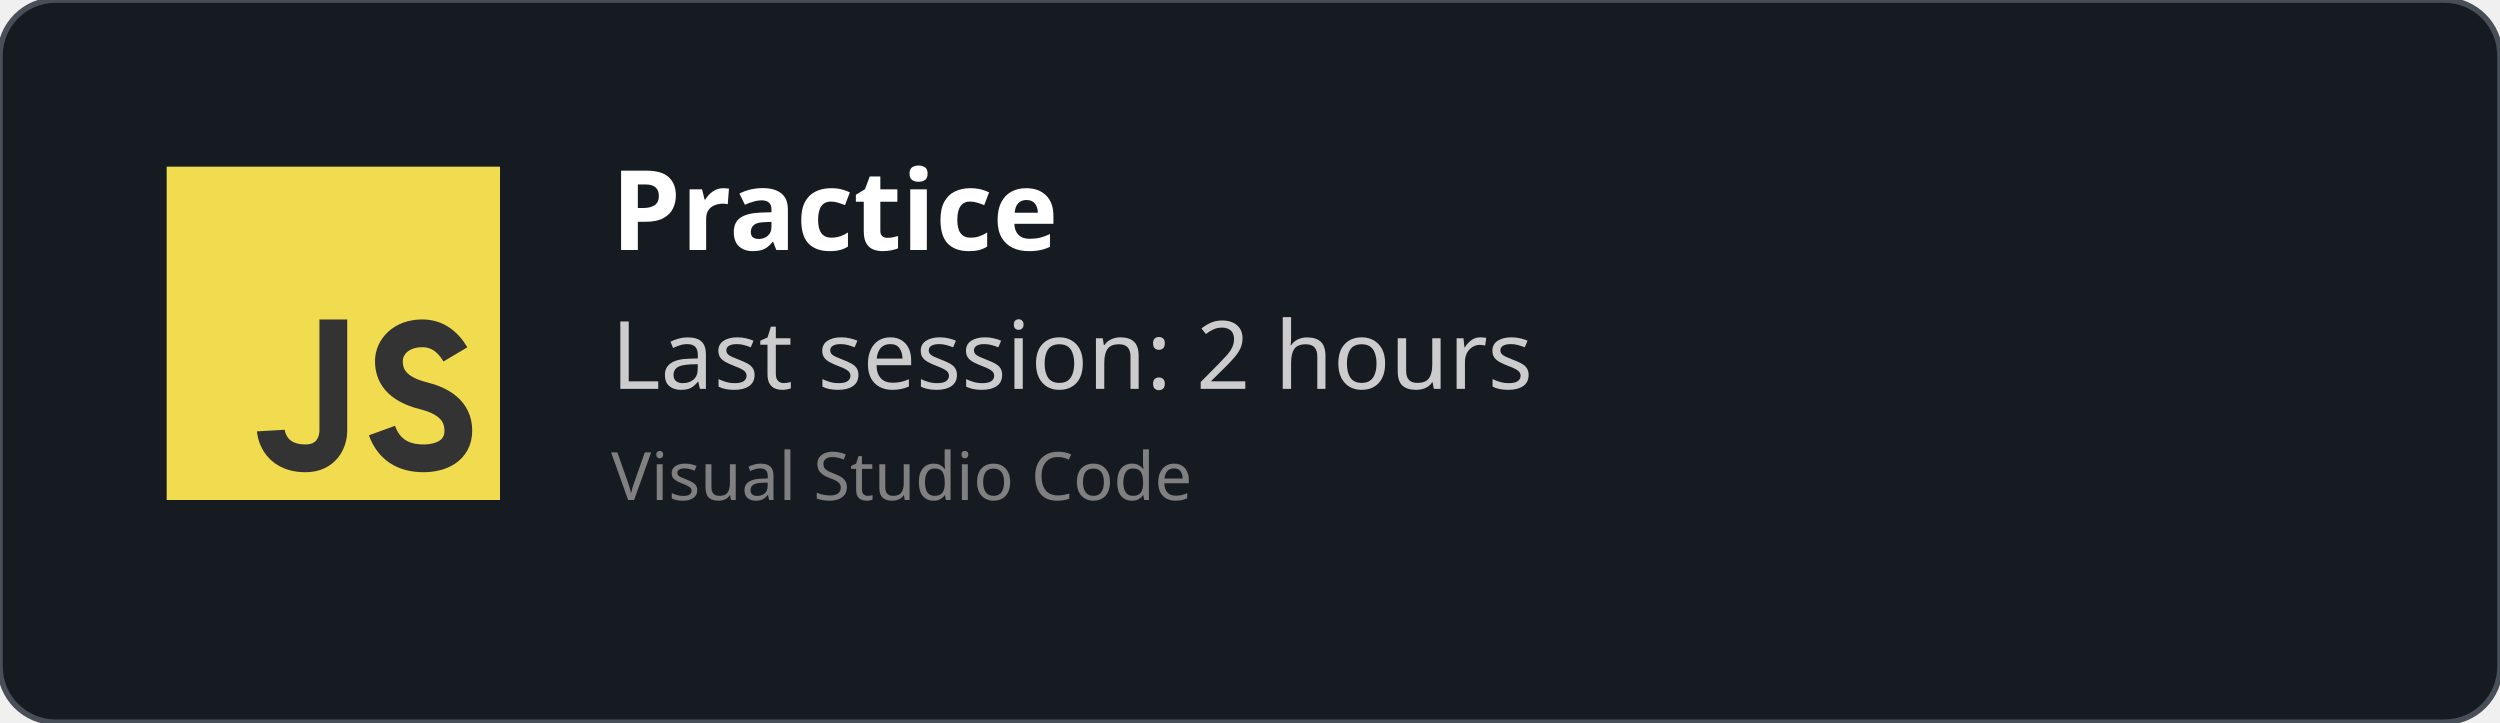
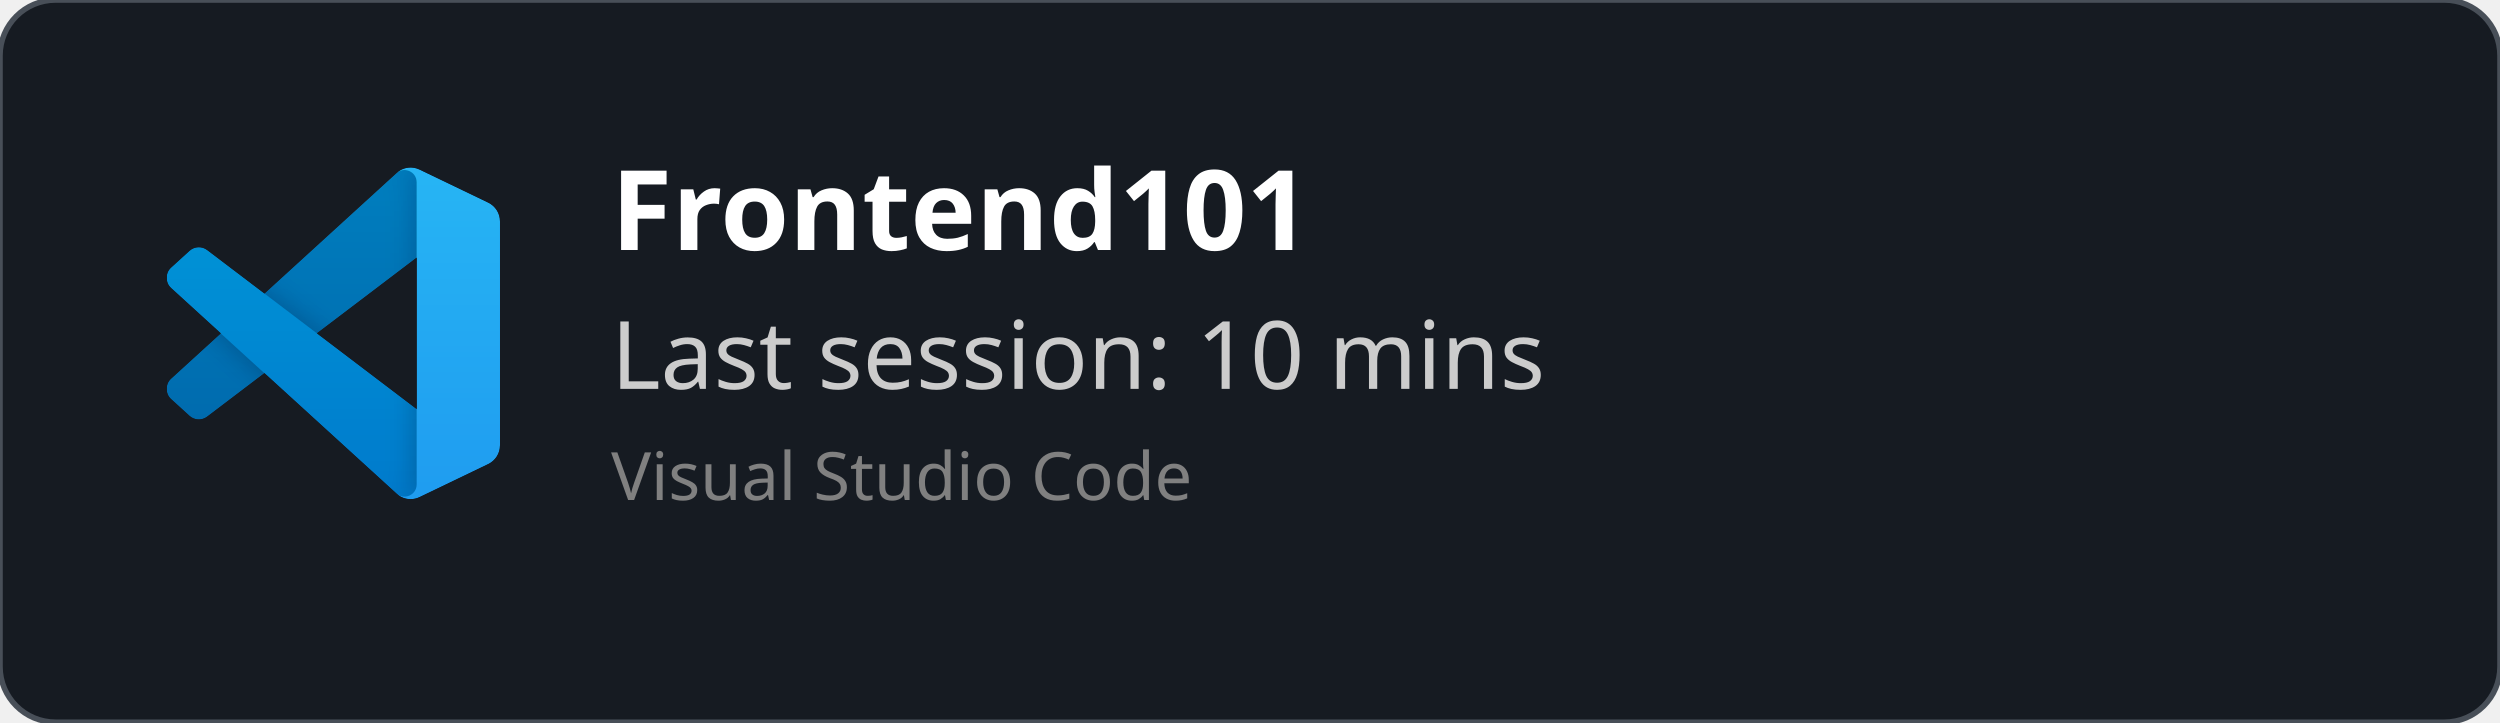
<svg xmlns="http://www.w3.org/2000/svg" width="450" height="130" viewBox="0 0 450 130" fill="none" role="img">
  <style>
    *{
        font-family: 'Segoe UI', Ubuntu, monospace
    }
    </style>
  <defs>
    <clipPath id="horizontalClip" x="20" y="20" width="500" height="200">
      <rect x="90" y="20" width="300" height="50" />
    </clipPath>
  </defs>
  <rect width="450" height="130" fill="rgba(22,27,34)" stroke="#484f58" stroke-width="1" fill-opacity="1" stroke-opacity="1" x="0" y="0" rx="10px" ry="10px">
    </rect>
-   <svg width="60px" height="60px" x="30" y="30" viewBox="0 0 24 24" id="js">
-     <g fill="none" fill-rule="evenodd">
-       <rect width="24" height="24" fill="#F1DC50" />
-       <path stroke="#333" stroke-width="2" d="M12,11 C12,15.749 12,18.416 12,19 C12,19.876 11.477,21 10,21 C7.615,21 7.5,19 7.5,19 M20.79,13.516 C20.19,12.505 19.394,12 18.404,12 C16.856,12 16,13 16,14 C16,15 16.5,16 18.508,16.5 C19.786,16.818 21,17.5 21,19 C21,20.5 19.685,21 18.5,21 C16.986,21 15.986,20.333 15.5,19" />
+   <svg width="60" height="60" x="30" y="30" viewBox="0 0 100 100" fill="none" id="vscode">
+     <mask id="mask0" mask-type="alpha" maskUnits="userSpaceOnUse" x="0" y="0" width="100" height="100">
+       <path fill-rule="evenodd" clip-rule="evenodd" d="M70.912 99.317C72.487 99.931 74.283 99.891 75.873 99.126L96.461 89.22C98.624 88.179 100 85.989 100 83.587V16.413C100 14.011 98.624 11.822 96.461 10.781L75.873 0.874C73.786 -0.13 71.345 0.116 69.513 1.447C69.252 1.637 69.003 1.849 68.769 2.083L29.355 38.041L12.187 25.01C10.589 23.797 8.354 23.896 6.869 25.246L1.363 30.255C-0.453 31.906 -0.455 34.763 1.359 36.417L16.247 50L1.359 63.583C-0.455 65.237 -0.453 68.094 1.363 69.745L6.869 74.754C8.354 76.104 10.589 76.204 12.187 74.99L29.355 61.959L68.769 97.917C69.392 98.541 70.125 99.01 70.912 99.317ZM75.015 27.299L45.109 50L75.015 72.701V27.299Z" fill="white" />
+     </mask>
+     <g mask="url(#mask0)">
+       <path d="M96.461 10.796L75.857 0.876C73.472 -0.273 70.622 0.212 68.75 2.083L1.299 63.583C-0.516 65.237 -0.514 68.094 1.303 69.745L6.813 74.754C8.298 76.104 10.535 76.204 12.134 74.99L93.361 13.37C96.086 11.303 100 13.246 100 16.667V16.427C100 14.027 98.625 11.838 96.461 10.796Z" fill="#0065A9" />
+       <g filter="url(#filter0_d)">
+         <path d="M96.461 89.204L75.857 99.124C73.472 100.273 70.622 99.788 68.75 97.917L1.299 36.417C-0.516 34.763 -0.514 31.906 1.303 30.255L6.813 25.246C8.298 23.896 10.535 23.796 12.134 25.009L93.361 86.63C96.086 88.697 100 86.754 100 83.333V83.573C100 85.974 98.625 88.162 96.461 89.204Z" fill="#007ACC" />
+       </g>
+       <g filter="url(#filter1_d)">
+         <path d="M75.858 99.126C73.472 100.274 70.622 99.788 68.75 97.917C71.056 100.223 75 98.59 75 95.328V4.672C75 1.41 71.056 -0.223 68.75 2.083C70.622 0.211 73.472 -0.274 75.858 0.874L96.459 10.781C98.623 11.822 100 14.011 100 16.413V83.587C100 85.989 98.623 88.179 96.459 89.22L75.858 99.126Z" fill="#1F9CF0" />
+       </g>
+       <g style="mix-blend-mode:overlay" opacity="0.25">
+         <path fill-rule="evenodd" clip-rule="evenodd" d="M70.851 99.317C72.426 99.931 74.222 99.891 75.812 99.126L96.4 89.22C98.563 88.179 99.939 85.989 99.939 83.587V16.413C99.939 14.011 98.564 11.822 96.4 10.781L75.812 0.874C73.725 -0.13 71.284 0.116 69.453 1.447C69.191 1.637 68.942 1.849 68.708 2.083L29.294 38.041L12.126 25.01C10.528 23.796 8.293 23.896 6.809 25.246L1.302 30.255C-0.513 31.906 -0.515 34.763 1.298 36.417L16.186 50L1.298 63.583C-0.515 65.237 -0.513 68.094 1.302 69.745L6.809 74.754C8.293 76.104 10.528 76.204 12.126 74.99L29.294 61.959L68.708 97.917C69.332 98.54 70.064 99.01 70.851 99.317ZM74.954 27.299L45.048 50L74.954 72.701V27.299Z" fill="url(#paint0_linear)" />
+       </g>
    </g>
+     <defs>
+       <filter id="filter0_d" x="-8.394" y="15.829" width="116.727" height="92.246" filterUnits="userSpaceOnUse" color-interpolation-filters="sRGB">
+         <feFlood flood-opacity="0" result="BackgroundImageFix" />
+         <feColorMatrix in="SourceAlpha" type="matrix" values="0 0 0 0 0 0 0 0 0 0 0 0 0 0 0 0 0 0 127 0" />
+         <feOffset />
+         <feGaussianBlur stdDeviation="4.167" />
+         <feColorMatrix type="matrix" values="0 0 0 0 0 0 0 0 0 0 0 0 0 0 0 0 0 0 0.25 0" />
+         <feBlend mode="overlay" in2="BackgroundImageFix" result="effect1_dropShadow" />
+         <feBlend mode="normal" in="SourceGraphic" in2="effect1_dropShadow" result="shape" />
+       </filter>
+       <filter id="filter1_d" x="60.417" y="-8.076" width="47.917" height="116.151" filterUnits="userSpaceOnUse" color-interpolation-filters="sRGB">
+         <feFlood flood-opacity="0" result="BackgroundImageFix" />
+         <feColorMatrix in="SourceAlpha" type="matrix" values="0 0 0 0 0 0 0 0 0 0 0 0 0 0 0 0 0 0 127 0" />
+         <feOffset />
+         <feGaussianBlur stdDeviation="4.167" />
+         <feColorMatrix type="matrix" values="0 0 0 0 0 0 0 0 0 0 0 0 0 0 0 0 0 0 0.25 0" />
+         <feBlend mode="overlay" in2="BackgroundImageFix" result="effect1_dropShadow" />
+         <feBlend mode="normal" in="SourceGraphic" in2="effect1_dropShadow" result="shape" />
+       </filter>
+       <linearGradient id="paint0_linear" x1="49.939" y1="0.258" x2="49.939" y2="99.742" gradientUnits="userSpaceOnUse">
+         <stop stop-color="white" />
+         <stop offset="1" stop-color="white" stop-opacity="0" />
+       </linearGradient>
+     </defs>
  </svg>
  <text x="110" y="45" font-size="20" clip-path="url(#horizontalClip)" font-weight="bold" font-family="Ubuntu" fill="white">
-     Practice
+     Frontend101
    </text>
  <text x="110" y="70" font-size="17px" font-family="Ubuntu" fill="#ccc">
-     Last session: 2 hours
+     Last session: 10 mins
    </text>
  <text x="110" y="90" font-size="12px" font-family="Ubuntu" fill="grey">
    Visual Studio Code
    </text>
</svg>
